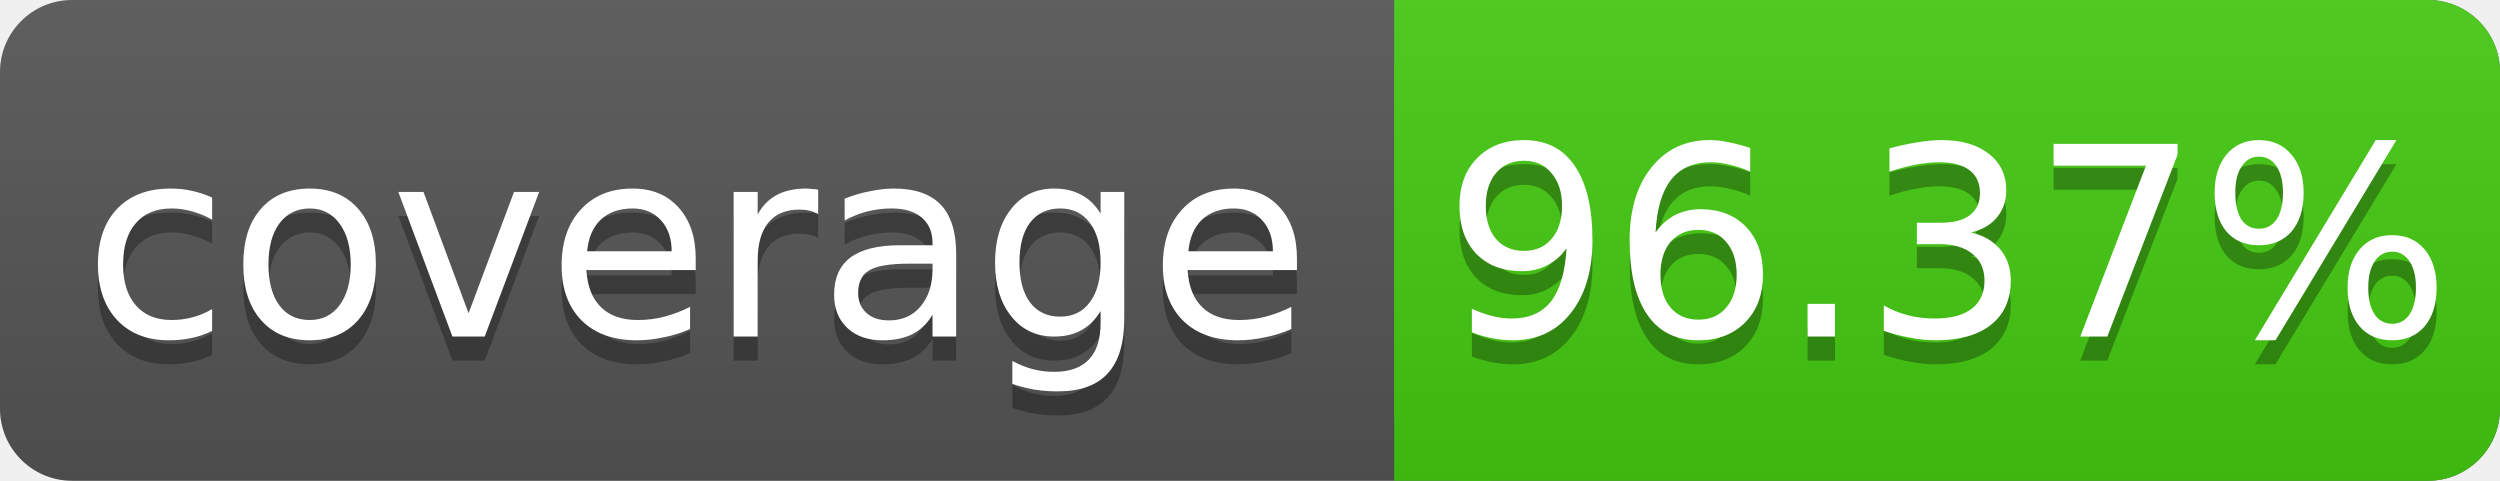
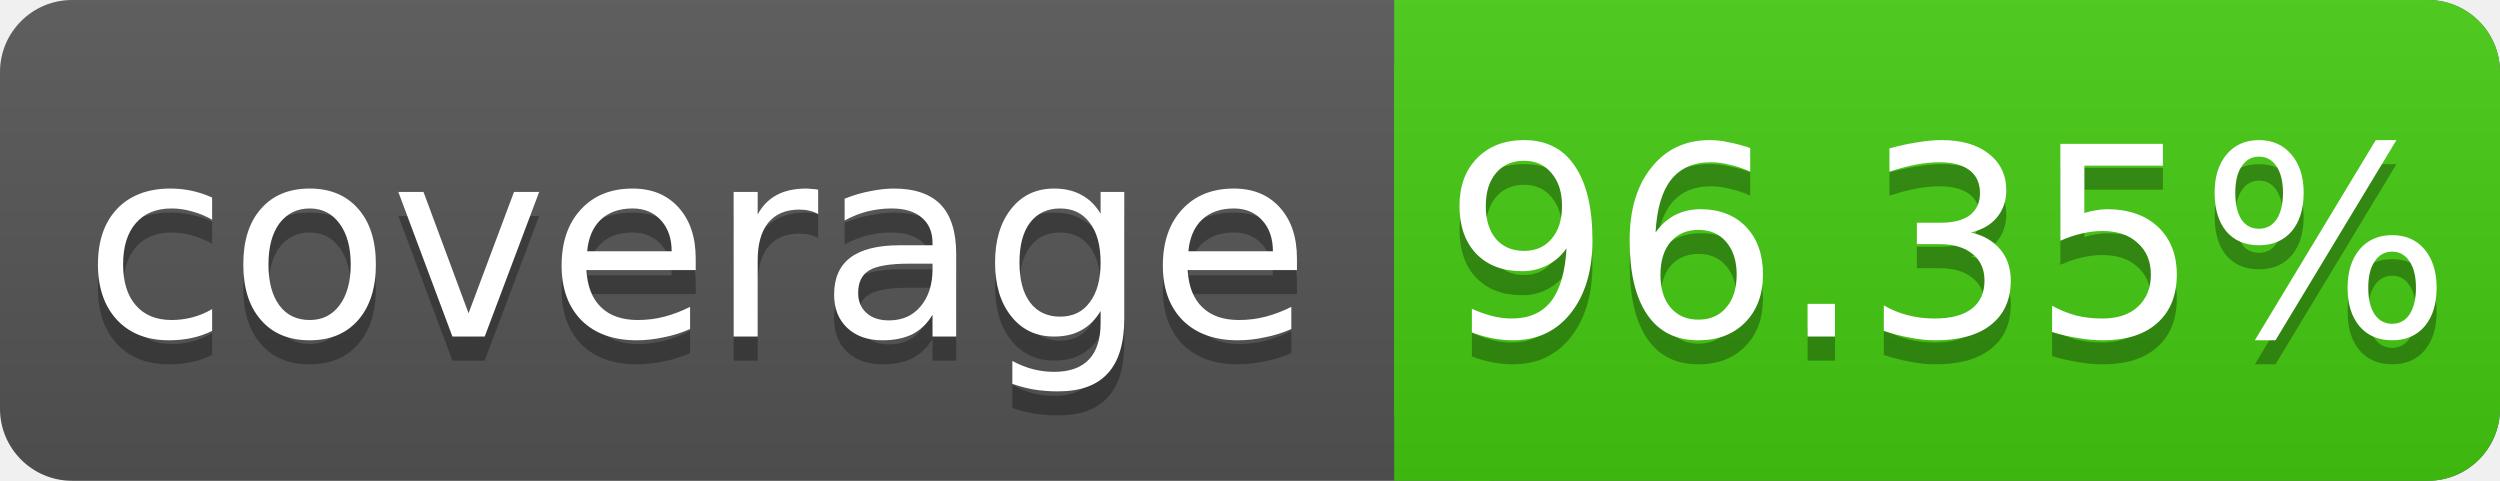
<svg xmlns="http://www.w3.org/2000/svg" width="104" height="20">
  <linearGradient id="s" x2="0" y2="100%">
    <stop offset="0" stop-color="#bbb" stop-opacity=".1" />
    <stop offset="1" stop-opacity=".1" />
  </linearGradient>
  <rect rx="3" width="104" height="20" fill="#555" />
  <rect rx="3" x="58" width="46" height="20" fill="#4c1" />
  <rect x="58" width="4" height="20" fill="#4c1" />
  <rect rx="3" width="104" height="20" fill="url(#s)" />
  <g fill="#fff" text-anchor="middle" font-family="DejaVu Sans,Verdana,Geneva,sans-serif" font-size="11">
    <text x="29" y="15" fill="#010101" fill-opacity=".3">coverage</text>
    <text x="29" y="14">coverage</text>
-     <text x="81" y="15" fill="#010101" fill-opacity=".3">96.37%</text>
-     <text x="81" y="14">96.37%</text>
+     <text x="81" y="15" fill="#010101" fill-opacity=".3">96.35%</text>
+     <text x="81" y="14">96.35%</text>
  </g>
</svg>
